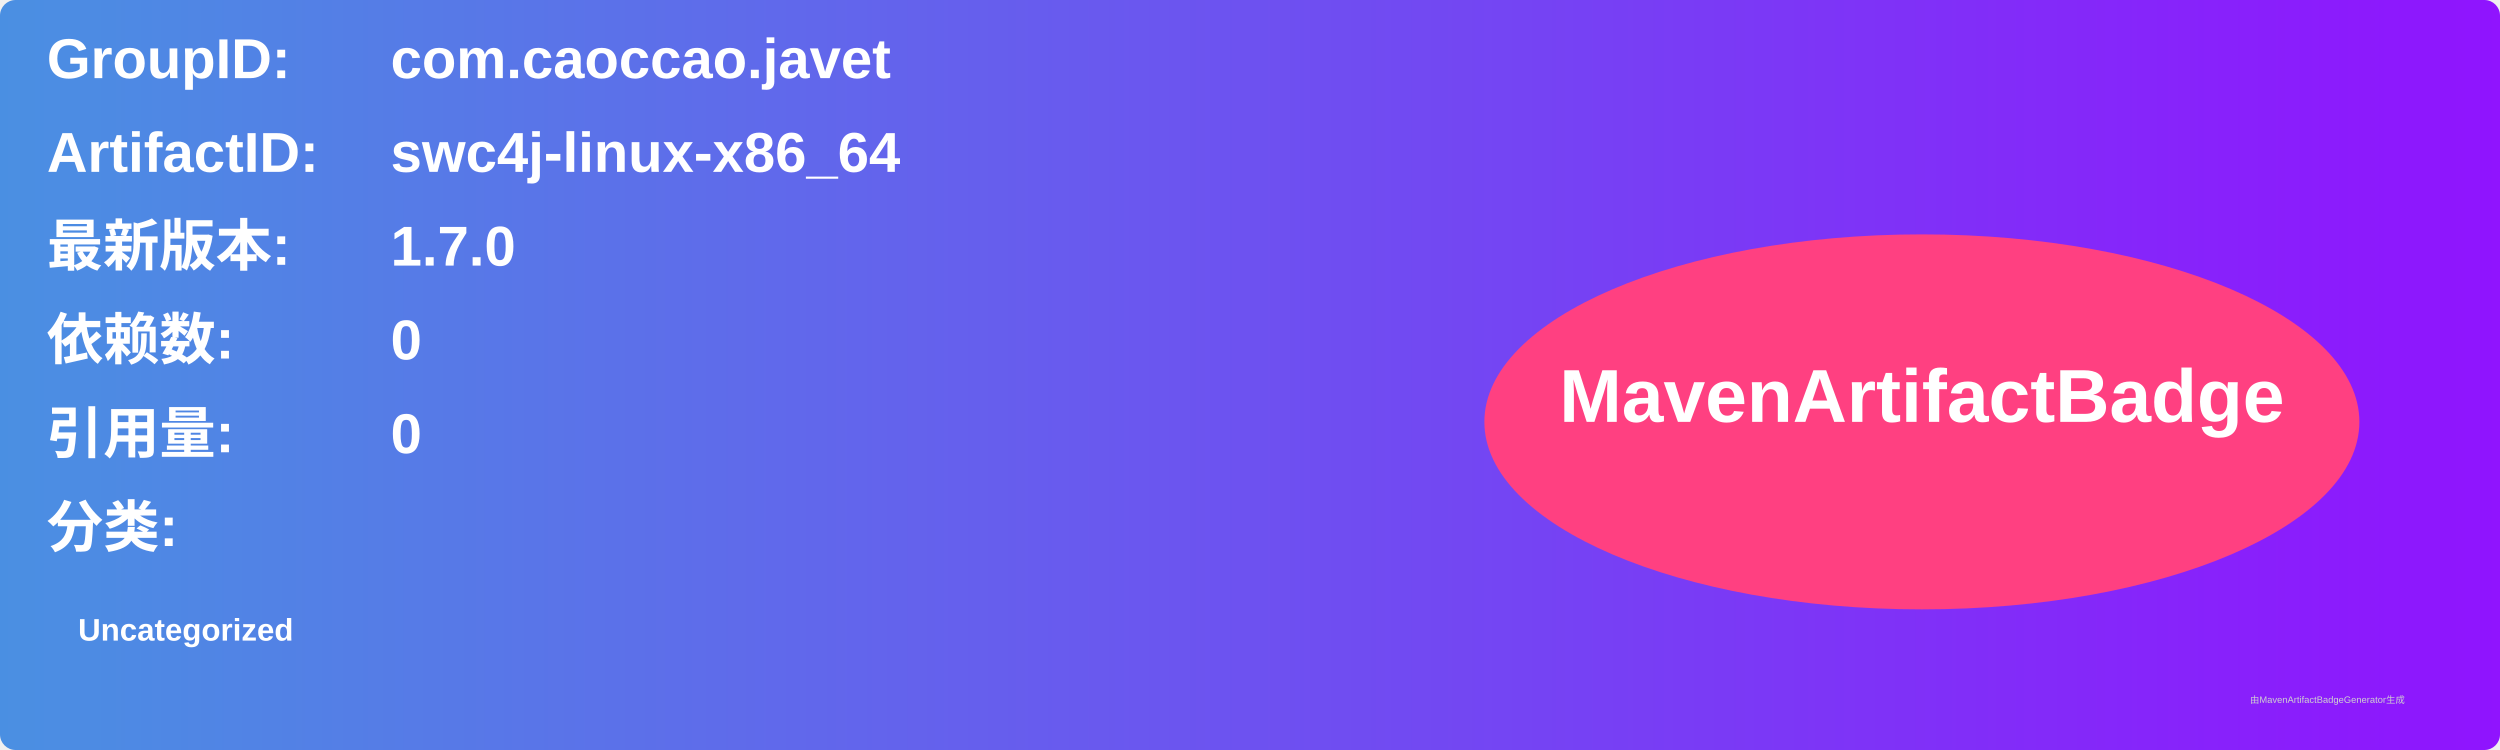
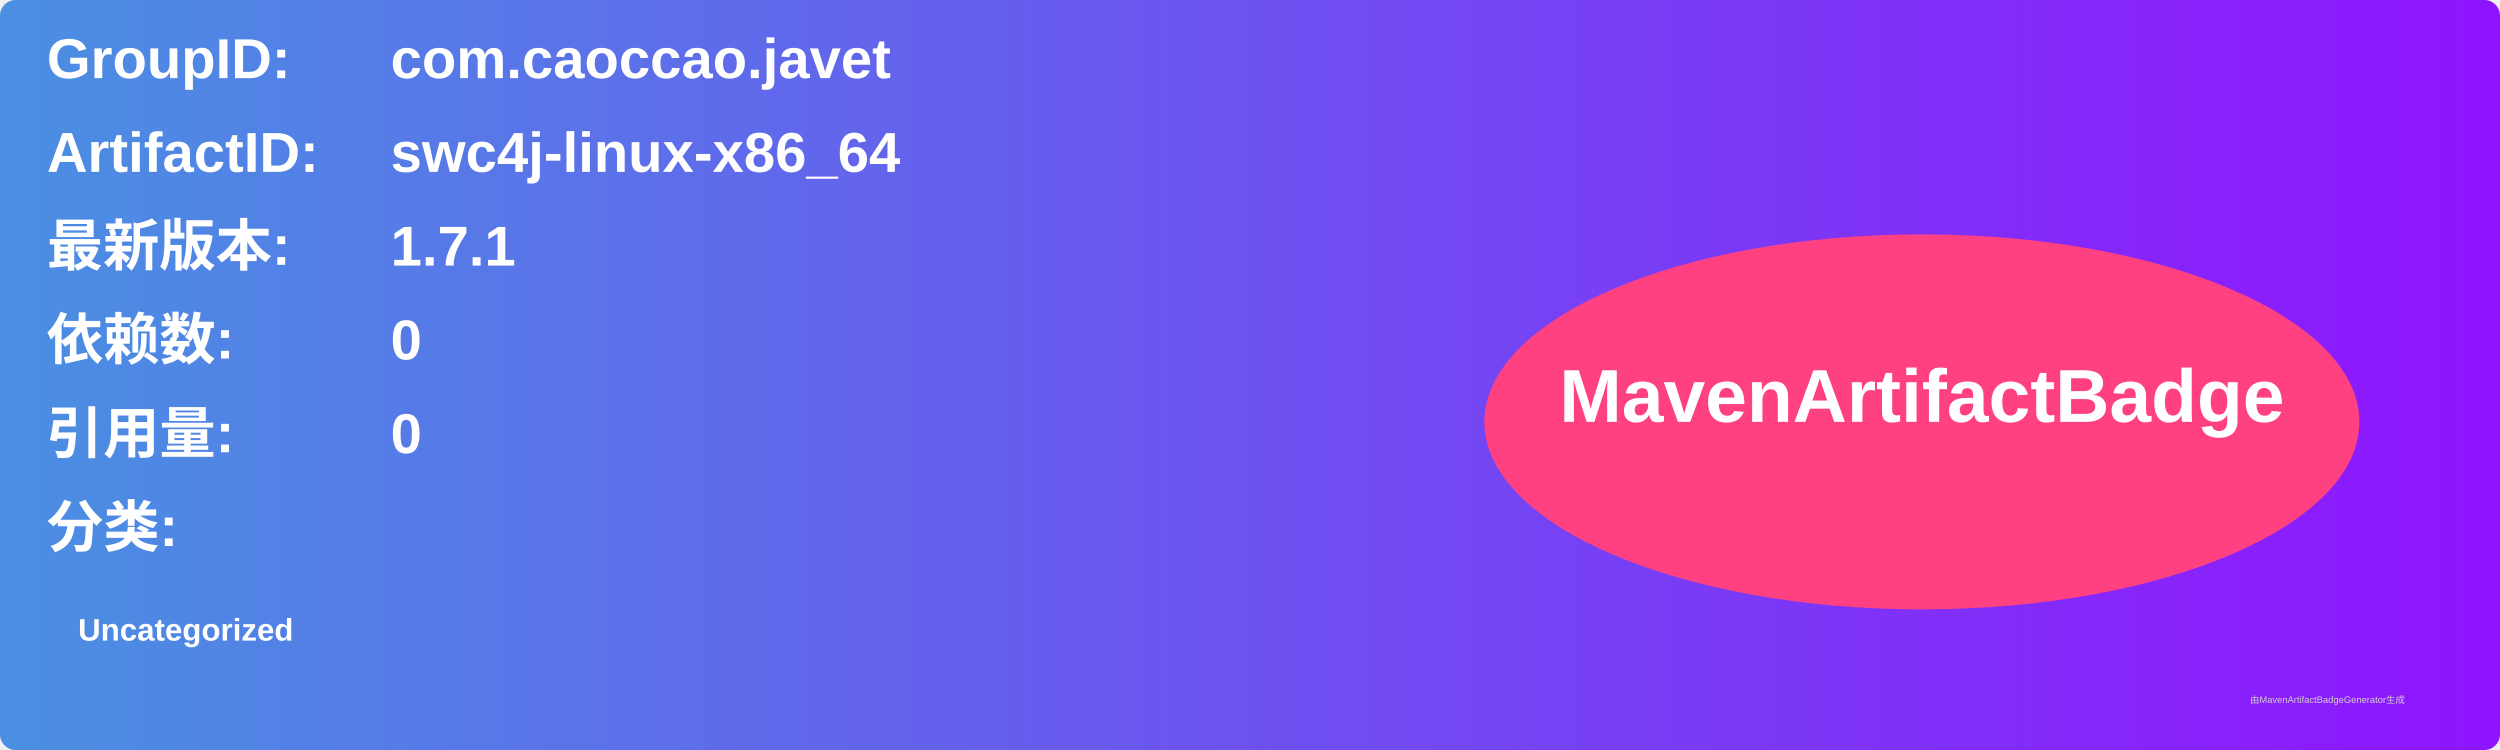
<svg xmlns="http://www.w3.org/2000/svg" width="800" height="240" viewBox="0 0 800 240">
  <linearGradient id="grad" x1="0%" y1="0%" x2="100%" y2="0%">
    <stop offset="0%" stop-color="#4a90e2" />
    <stop offset="100%" stop-color="#9013fe" />
  </linearGradient>
  <rect width="100%" height="100%" rx="5" ry="5" fill="url(#grad)" />
  <g transform="translate(15, 15)">
    <text x="0" y="10" font-family="Arial" font-size="18" fill="white" font-weight="bold" width="260">GroupID:</text>
    <text x="110" y="10" font-family="Arial" font-size="18" fill="white" font-weight="bold" width="460">com.caoccao.javet</text>
    <text x="0" y="40" font-family="Arial" font-size="18" fill="white" font-weight="bold" width="260">ArtifactID:</text>
    <text x="110" y="40" font-family="Arial" font-size="18" fill="white" font-weight="bold" width="460">swc4j-linux-x86_64</text>
    <text x="0" y="70" font-family="Arial" font-size="18" fill="white" font-weight="bold">最新版本:</text>
    <text x="110" y="70" font-family="Arial" font-size="18" fill="white" font-weight="bold">
-       <tspan font-weight="bold">1.7.0</tspan>
+       <tspan font-weight="bold">1.7.1</tspan>
    </text>
    <text x="0" y="100" font-family="Arial" font-size="18" fill="white" font-weight="bold">依赖数: </text>
    <text x="110" y="100" font-family="Arial" font-size="18" fill="white">
      <tspan font-weight="bold">0</tspan>
    </text>
    <text x="0" y="130" font-family="Arial" font-size="18" fill="white" font-weight="bold">引用量: </text>
    <text x="110" y="130" font-family="Arial" font-size="18" fill="white">
      <tspan font-weight="bold">0</tspan>
    </text>
    <text x="0" y="160" font-family="Arial" font-size="18" fill="white" font-weight="bold">分类:</text>
    <text x="10" y="190" font-family="Arial" font-size="10" fill="white">
      <tspan font-weight="bold">Uncategorized</tspan>
    </text>
    <ellipse cx="600" cy="120" rx="140" ry="60" fill="#ff4081" />
    <text x="600" y="120" text-anchor="middle" font-family="Arial" font-size="24" fill="white" font-weight="bold">MavenArtifactBadge</text>
  </g>
  <text x="720" y="225" font-family="Arial" font-size="3" fill="#d0d0d0">由MavenArtifactBadgeGenerator生成</text>
</svg>
